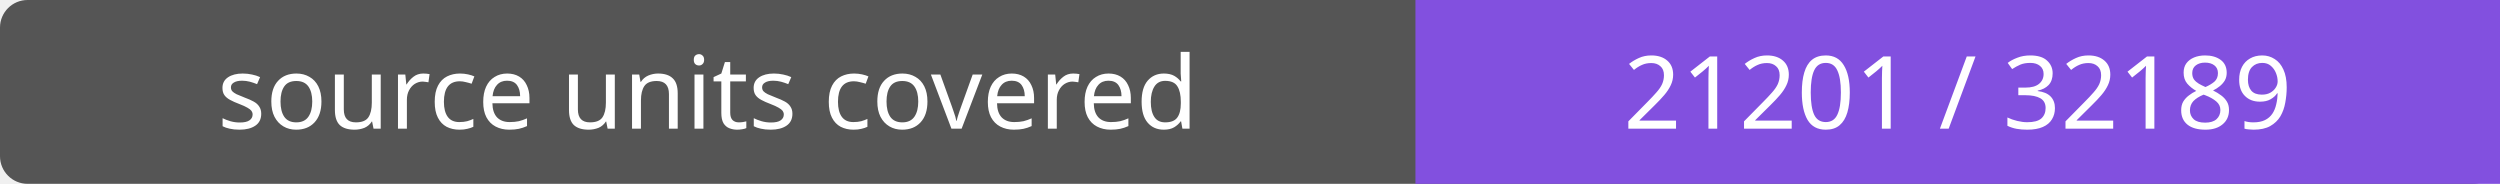
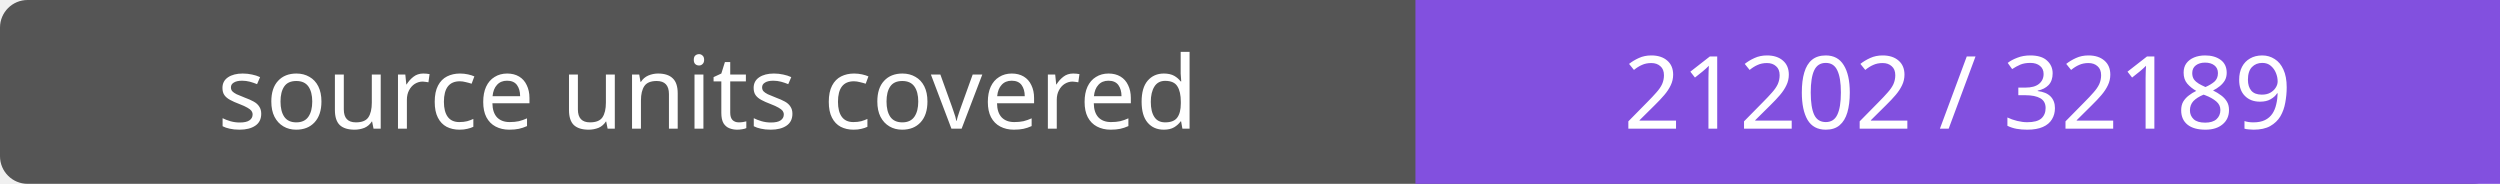
- <svg xmlns="http://www.w3.org/2000/svg" width="272" height="20" role="img" aria-label="source units covered: 21201 / 32189">
+ <svg xmlns="http://www.w3.org/2000/svg" width="272" height="20" role="img" aria-label="source units covered: 21202 / 32189">
  <rect width="272" height="20" rx="3" fill="#555" />
  <path fill="#8250df" d="M154 0h118v20H154z" />
  <g fill="#fff" text-anchor="middle" font-family="Verdana,sans-serif" font-size="11">
    <text x="77.0" y="14">source units covered</text>
-     <text x="213.0" y="14">21201 / 32189</text>
+     <text x="213.0" y="14">21202 / 32189</text>
  </g>
</svg>
